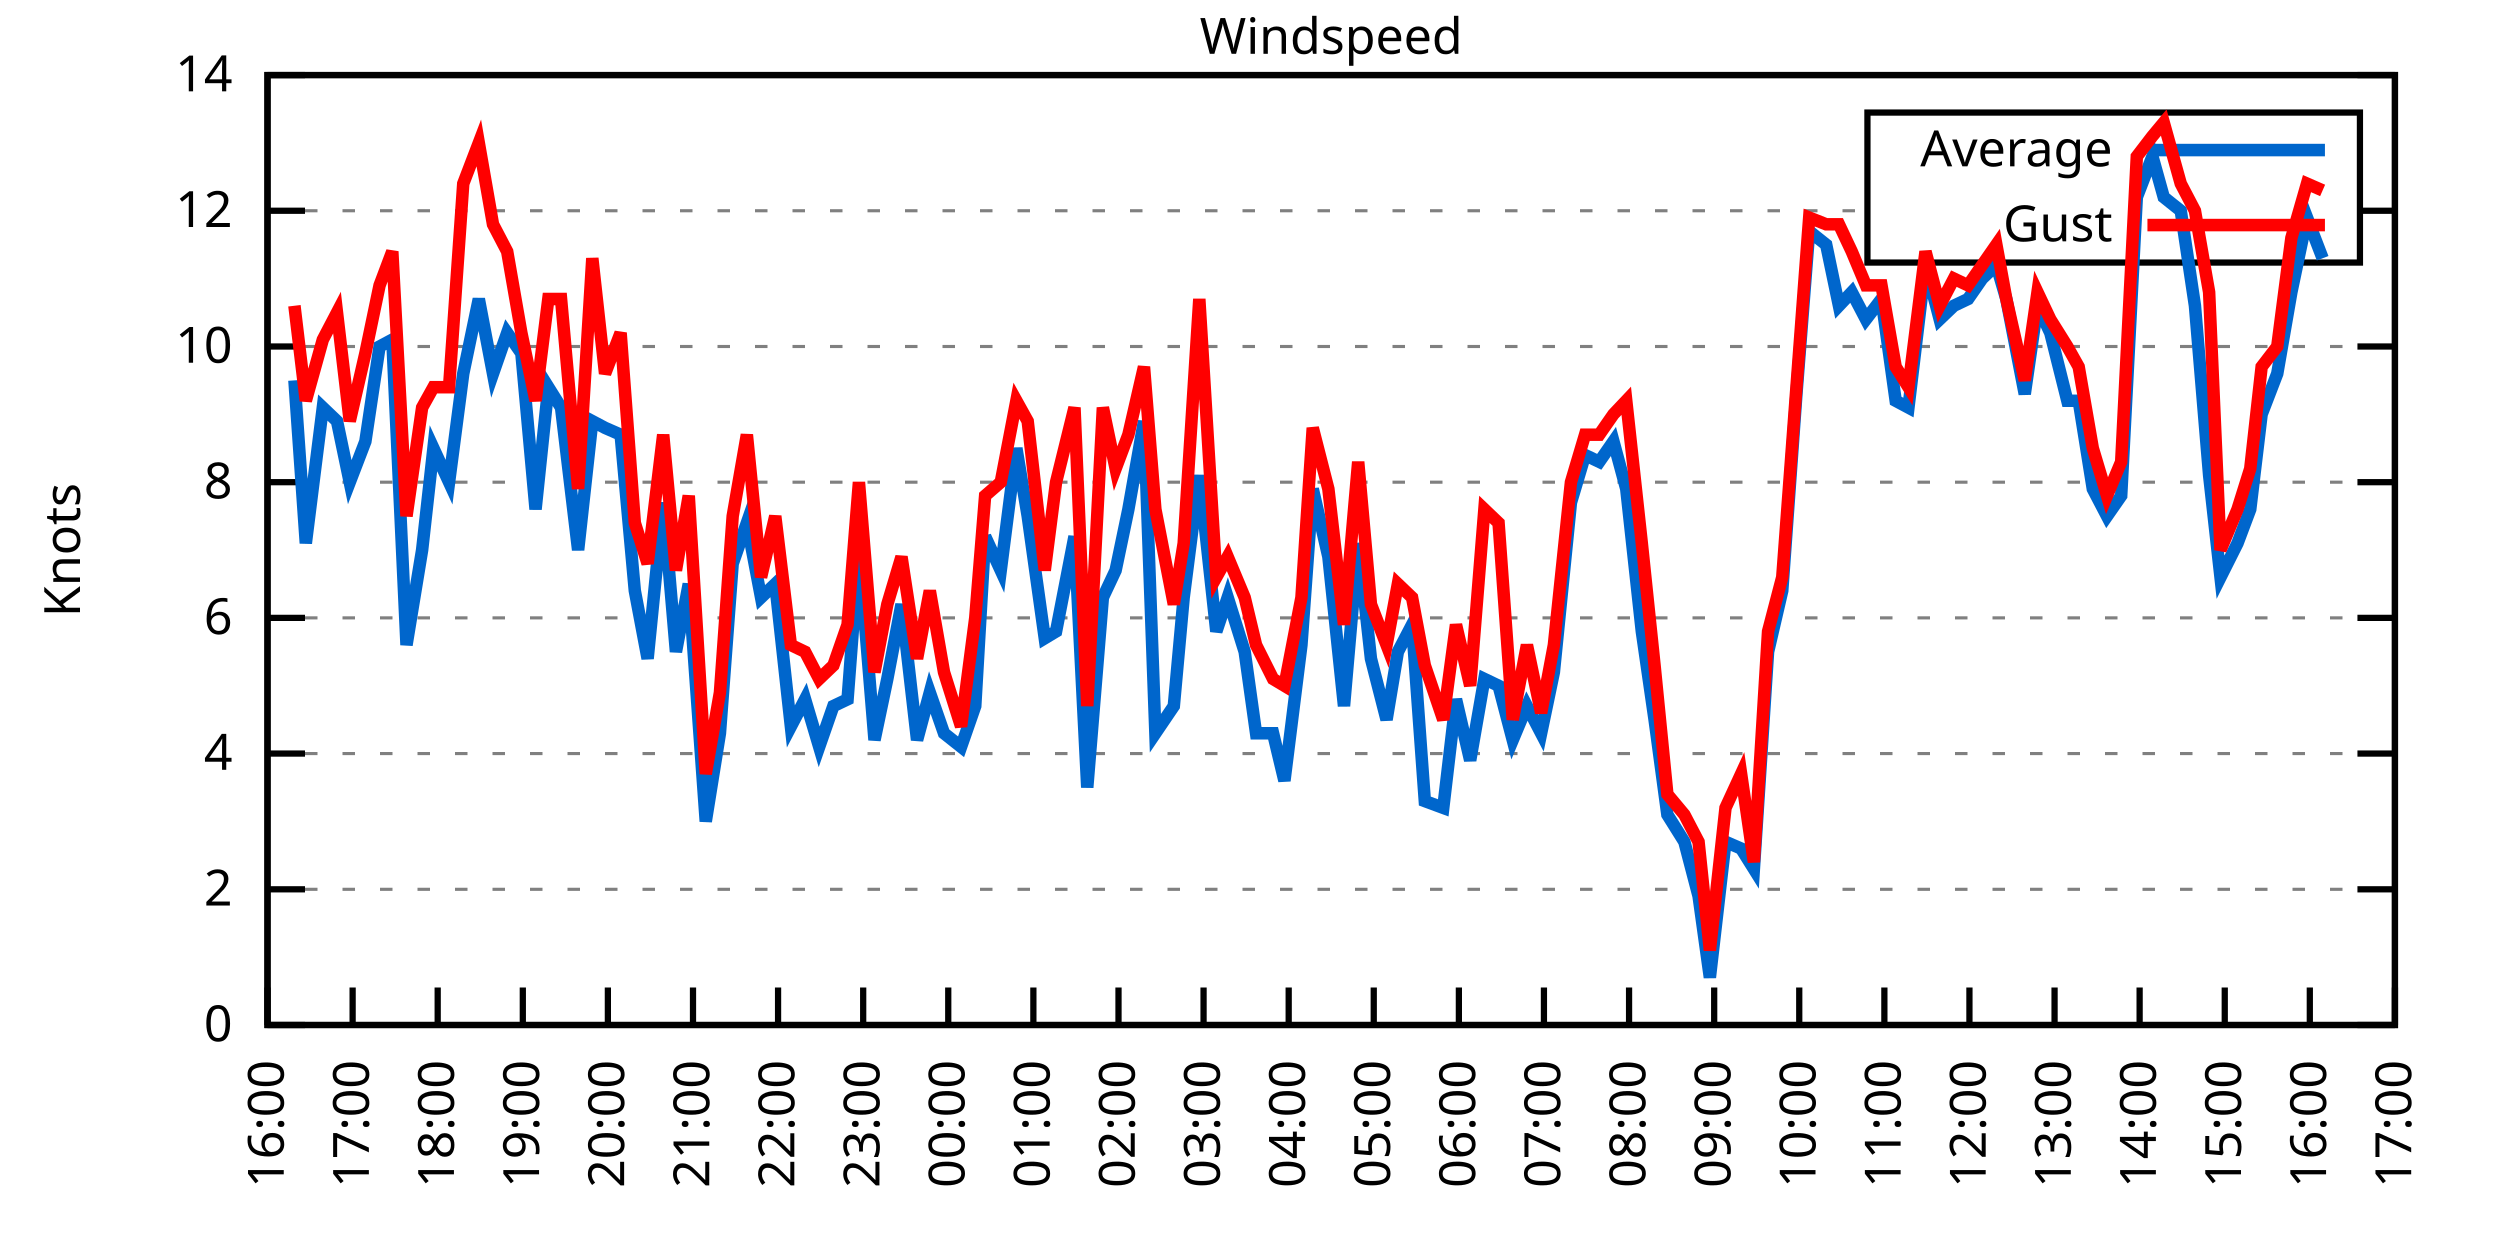
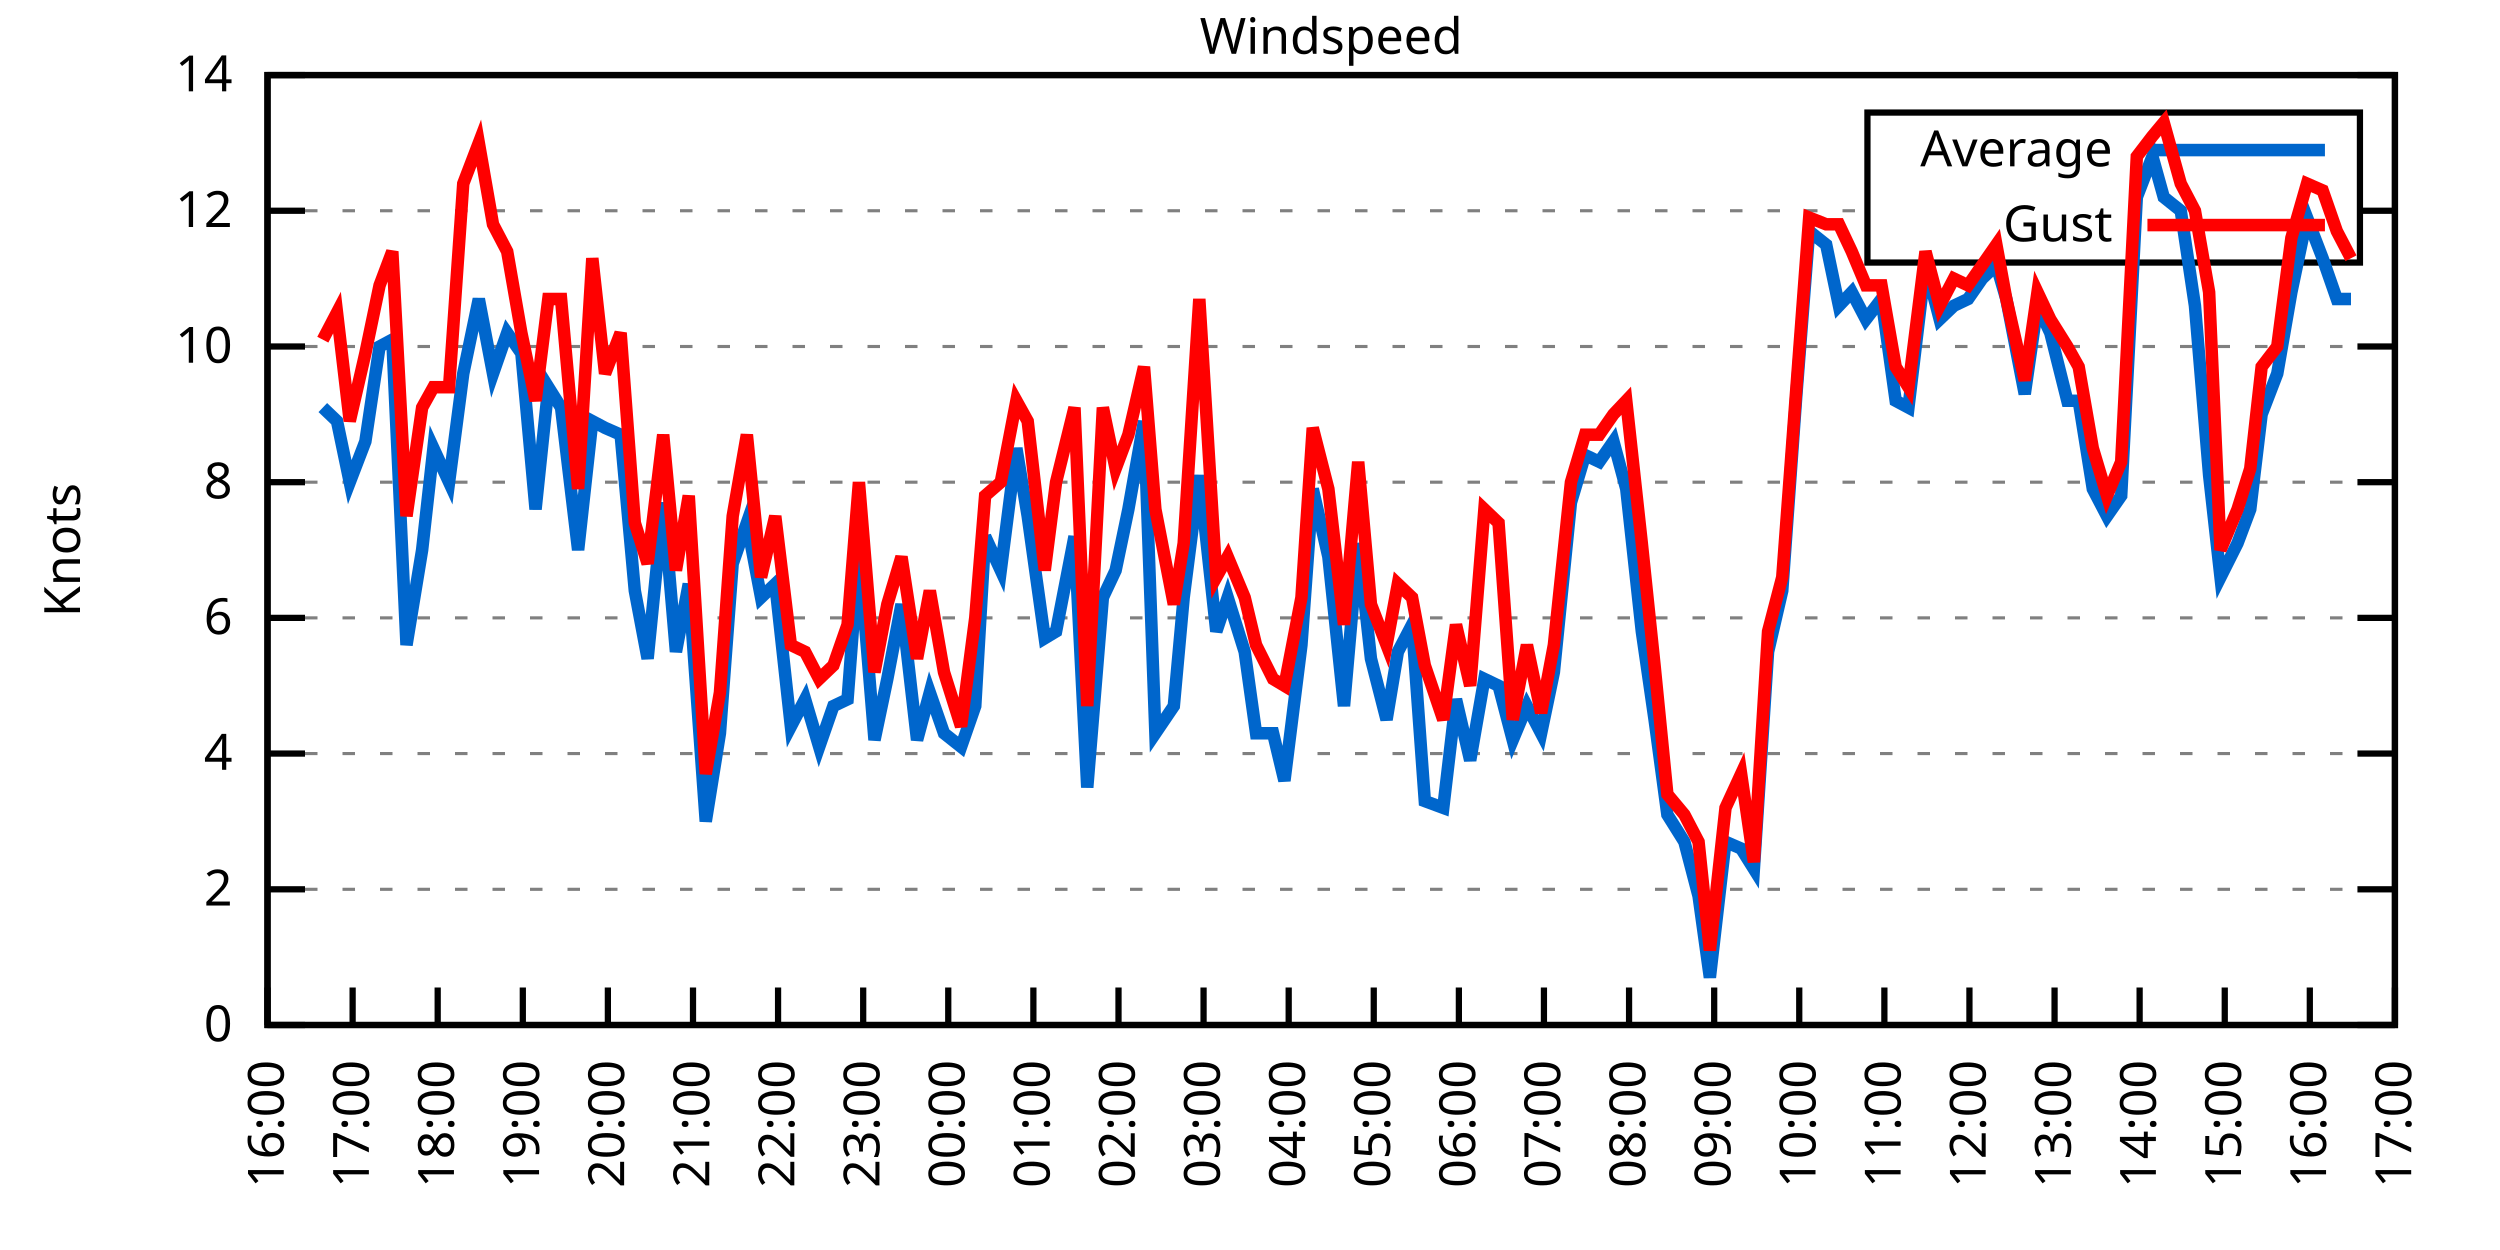
<svg xmlns="http://www.w3.org/2000/svg" xmlns:xlink="http://www.w3.org/1999/xlink" width="400" height="200" viewBox="0 0 400 200">
  <g id="gnuplot_canvas">
    <rect x="0" y="0" width="400" height="200" fill="none" />
    <defs>
      <circle id="gpDot" r="0.5" stroke-width="0.5" stroke="currentColor" />
      <path id="gpPt0" stroke-width="0.333" stroke="currentColor" d="M-1,0 h2 M0,-1 v2" />
      <path id="gpPt1" stroke-width="0.333" stroke="currentColor" d="M-1,-1 L1,1 M1,-1 L-1,1" />
      <path id="gpPt2" stroke-width="0.333" stroke="currentColor" d="M-1,0 L1,0 M0,-1 L0,1 M-1,-1 L1,1 M-1,1 L1,-1" />
      <rect id="gpPt3" stroke-width="0.333" stroke="currentColor" x="-1" y="-1" width="2" height="2" />
      <rect id="gpPt4" stroke-width="0.333" stroke="currentColor" fill="currentColor" x="-1" y="-1" width="2" height="2" />
      <circle id="gpPt5" stroke-width="0.333" stroke="currentColor" cx="0" cy="0" r="1" />
      <use xlink:href="#gpPt5" id="gpPt6" fill="currentColor" stroke="none" />
      <path id="gpPt7" stroke-width="0.333" stroke="currentColor" d="M0,-1.33 L-1.33,0.67 L1.33,0.67 z" />
      <use xlink:href="#gpPt7" id="gpPt8" fill="currentColor" stroke="none" />
      <use xlink:href="#gpPt7" id="gpPt9" stroke="currentColor" transform="rotate(180)" />
      <use xlink:href="#gpPt9" id="gpPt10" fill="currentColor" stroke="none" />
      <use xlink:href="#gpPt3" id="gpPt11" stroke="currentColor" transform="rotate(45)" />
      <use xlink:href="#gpPt11" id="gpPt12" fill="currentColor" stroke="none" />
      <path id="gpPt13" stroke-width="0.333" stroke="currentColor" d="M0,1.330 L1.265,0.411 L0.782,-1.067 L-0.782,-1.076 L-1.265,0.411 z" />
      <use xlink:href="#gpPt13" id="gpPt14" fill="currentColor" stroke="none" />
      <filter id="textbox" filterUnits="objectBoundingBox" x="0" y="0" height="1" width="1">
        <feFlood flood-color="white" flood-opacity="1" result="bgnd" />
        <feComposite in="SourceGraphic" in2="bgnd" operator="atop" />
      </filter>
      <filter id="greybox" filterUnits="objectBoundingBox" x="0" y="0" height="1" width="1">
        <feFlood flood-color="lightgrey" flood-opacity="1" result="grey" />
        <feComposite in="SourceGraphic" in2="grey" operator="atop" />
      </filter>
    </defs>
    <g fill="none" color="white" stroke="currentColor" stroke-width="1.00" stroke-linecap="butt" stroke-linejoin="miter">
</g>
    <g fill="none" color="black" stroke="currentColor" stroke-width="1.00" stroke-linecap="butt" stroke-linejoin="miter">
      <g stroke="none" shape-rendering="crispEdges">
        <polygon fill="rgb(255, 255, 255)" points="42.80,164.00 383.18,164.00 383.18,12.02 42.80,12.02 " />
      </g>
    </g>
    <g fill="none" color="black" stroke="currentColor" stroke-width="1.00" stroke-linecap="butt" stroke-linejoin="miter">
</g>
    <g fill="none" color="black" stroke="black" stroke-width="0.50" stroke-linecap="butt" stroke-linejoin="miter">
</g>
    <g fill="none" color="gray" stroke="currentColor" stroke-width="0.50" stroke-linecap="butt" stroke-linejoin="miter">
      <path stroke="gray" stroke-dasharray="2,4" class="gridline" d="M42.80,164.00 L383.19,164.00  " />
    </g>
    <g fill="none" color="gray" stroke="gray" stroke-width="1.00" stroke-linecap="butt" stroke-linejoin="miter">
</g>
    <g fill="none" color="black" stroke="currentColor" stroke-width="1.00" stroke-linecap="butt" stroke-linejoin="miter">
      <path stroke="black" d="M42.80,164.00 L48.80,164.00 M383.19,164.00 L377.19,164.00  " />
      <g transform="translate(37.20,166.60)" stroke="none" fill="black" font-family="Sans" font-size="8.00" text-anchor="end">
        <text>
          <tspan font-family="Sans"> 0</tspan>
        </text>
      </g>
    </g>
    <g fill="none" color="black" stroke="currentColor" stroke-width="1.00" stroke-linecap="butt" stroke-linejoin="miter">
</g>
    <g fill="none" color="black" stroke="black" stroke-width="0.50" stroke-linecap="butt" stroke-linejoin="miter">
</g>
    <g fill="none" color="gray" stroke="currentColor" stroke-width="0.50" stroke-linecap="butt" stroke-linejoin="miter">
      <path stroke="gray" stroke-dasharray="2,4" class="gridline" d="M42.80,142.29 L383.19,142.29  " />
    </g>
    <g fill="none" color="gray" stroke="gray" stroke-width="1.00" stroke-linecap="butt" stroke-linejoin="miter">
</g>
    <g fill="none" color="black" stroke="currentColor" stroke-width="1.00" stroke-linecap="butt" stroke-linejoin="miter">
      <path stroke="black" d="M42.80,142.29 L48.80,142.29 M383.19,142.29 L377.19,142.29  " />
      <g transform="translate(37.20,144.89)" stroke="none" fill="black" font-family="Sans" font-size="8.00" text-anchor="end">
        <text>
          <tspan font-family="Sans"> 2</tspan>
        </text>
      </g>
    </g>
    <g fill="none" color="black" stroke="currentColor" stroke-width="1.00" stroke-linecap="butt" stroke-linejoin="miter">
</g>
    <g fill="none" color="black" stroke="black" stroke-width="0.50" stroke-linecap="butt" stroke-linejoin="miter">
</g>
    <g fill="none" color="gray" stroke="currentColor" stroke-width="0.50" stroke-linecap="butt" stroke-linejoin="miter">
      <path stroke="gray" stroke-dasharray="2,4" class="gridline" d="M42.80,120.57 L383.19,120.57  " />
    </g>
    <g fill="none" color="gray" stroke="gray" stroke-width="1.00" stroke-linecap="butt" stroke-linejoin="miter">
</g>
    <g fill="none" color="black" stroke="currentColor" stroke-width="1.00" stroke-linecap="butt" stroke-linejoin="miter">
      <path stroke="black" d="M42.80,120.57 L48.80,120.57 M383.19,120.57 L377.19,120.57  " />
      <g transform="translate(37.20,123.17)" stroke="none" fill="black" font-family="Sans" font-size="8.00" text-anchor="end">
        <text>
          <tspan font-family="Sans"> 4</tspan>
        </text>
      </g>
    </g>
    <g fill="none" color="black" stroke="currentColor" stroke-width="1.00" stroke-linecap="butt" stroke-linejoin="miter">
</g>
    <g fill="none" color="black" stroke="black" stroke-width="0.50" stroke-linecap="butt" stroke-linejoin="miter">
</g>
    <g fill="none" color="gray" stroke="currentColor" stroke-width="0.50" stroke-linecap="butt" stroke-linejoin="miter">
      <path stroke="gray" stroke-dasharray="2,4" class="gridline" d="M42.80,98.86 L383.19,98.86  " />
    </g>
    <g fill="none" color="gray" stroke="gray" stroke-width="1.00" stroke-linecap="butt" stroke-linejoin="miter">
</g>
    <g fill="none" color="black" stroke="currentColor" stroke-width="1.00" stroke-linecap="butt" stroke-linejoin="miter">
      <path stroke="black" d="M42.80,98.86 L48.80,98.86 M383.19,98.86 L377.19,98.86  " />
      <g transform="translate(37.20,101.46)" stroke="none" fill="black" font-family="Sans" font-size="8.00" text-anchor="end">
        <text>
          <tspan font-family="Sans"> 6</tspan>
        </text>
      </g>
    </g>
    <g fill="none" color="black" stroke="currentColor" stroke-width="1.00" stroke-linecap="butt" stroke-linejoin="miter">
</g>
    <g fill="none" color="black" stroke="black" stroke-width="0.50" stroke-linecap="butt" stroke-linejoin="miter">
</g>
    <g fill="none" color="gray" stroke="currentColor" stroke-width="0.50" stroke-linecap="butt" stroke-linejoin="miter">
      <path stroke="gray" stroke-dasharray="2,4" class="gridline" d="M42.80,77.15 L383.19,77.15  " />
    </g>
    <g fill="none" color="gray" stroke="gray" stroke-width="1.00" stroke-linecap="butt" stroke-linejoin="miter">
</g>
    <g fill="none" color="black" stroke="currentColor" stroke-width="1.00" stroke-linecap="butt" stroke-linejoin="miter">
      <path stroke="black" d="M42.80,77.15 L48.80,77.15 M383.19,77.15 L377.19,77.15  " />
      <g transform="translate(37.20,79.75)" stroke="none" fill="black" font-family="Sans" font-size="8.00" text-anchor="end">
        <text>
          <tspan font-family="Sans"> 8</tspan>
        </text>
      </g>
    </g>
    <g fill="none" color="black" stroke="currentColor" stroke-width="1.00" stroke-linecap="butt" stroke-linejoin="miter">
</g>
    <g fill="none" color="black" stroke="black" stroke-width="0.50" stroke-linecap="butt" stroke-linejoin="miter">
</g>
    <g fill="none" color="gray" stroke="currentColor" stroke-width="0.50" stroke-linecap="butt" stroke-linejoin="miter">
      <path stroke="gray" stroke-dasharray="2,4" class="gridline" d="M42.80,55.44 L383.19,55.44  " />
    </g>
    <g fill="none" color="gray" stroke="gray" stroke-width="1.00" stroke-linecap="butt" stroke-linejoin="miter">
</g>
    <g fill="none" color="black" stroke="currentColor" stroke-width="1.00" stroke-linecap="butt" stroke-linejoin="miter">
      <path stroke="black" d="M42.80,55.44 L48.80,55.44 M383.19,55.44 L377.19,55.44  " />
      <g transform="translate(37.20,58.04)" stroke="none" fill="black" font-family="Sans" font-size="8.00" text-anchor="end">
        <text>
          <tspan font-family="Sans"> 10</tspan>
        </text>
      </g>
    </g>
    <g fill="none" color="black" stroke="currentColor" stroke-width="1.00" stroke-linecap="butt" stroke-linejoin="miter">
</g>
    <g fill="none" color="black" stroke="black" stroke-width="0.50" stroke-linecap="butt" stroke-linejoin="miter">
</g>
    <g fill="none" color="gray" stroke="currentColor" stroke-width="0.50" stroke-linecap="butt" stroke-linejoin="miter">
      <path stroke="gray" stroke-dasharray="2,4" class="gridline" d="M42.80,33.72 L298.79,33.72 M377.59,33.72 L383.19,33.72  " />
    </g>
    <g fill="none" color="gray" stroke="gray" stroke-width="1.00" stroke-linecap="butt" stroke-linejoin="miter">
</g>
    <g fill="none" color="black" stroke="currentColor" stroke-width="1.00" stroke-linecap="butt" stroke-linejoin="miter">
      <path stroke="black" d="M42.80,33.72 L48.80,33.72 M383.19,33.72 L377.19,33.72  " />
      <g transform="translate(37.20,36.32)" stroke="none" fill="black" font-family="Sans" font-size="8.00" text-anchor="end">
        <text>
          <tspan font-family="Sans"> 12</tspan>
        </text>
      </g>
    </g>
    <g fill="none" color="black" stroke="currentColor" stroke-width="1.00" stroke-linecap="butt" stroke-linejoin="miter">
</g>
    <g fill="none" color="black" stroke="black" stroke-width="0.50" stroke-linecap="butt" stroke-linejoin="miter">
</g>
    <g fill="none" color="gray" stroke="currentColor" stroke-width="0.50" stroke-linecap="butt" stroke-linejoin="miter">
      <path stroke="gray" stroke-dasharray="2,4" class="gridline" d="M42.80,12.01 L383.19,12.01  " />
    </g>
    <g fill="none" color="gray" stroke="gray" stroke-width="1.00" stroke-linecap="butt" stroke-linejoin="miter">
</g>
    <g fill="none" color="black" stroke="currentColor" stroke-width="1.00" stroke-linecap="butt" stroke-linejoin="miter">
      <path stroke="black" d="M42.80,12.01 L48.80,12.01 M383.19,12.01 L377.19,12.01  " />
      <g transform="translate(37.20,14.61)" stroke="none" fill="black" font-family="Sans" font-size="8.00" text-anchor="end">
        <text>
          <tspan font-family="Sans"> 14</tspan>
        </text>
      </g>
    </g>
    <g fill="none" color="black" stroke="currentColor" stroke-width="1.00" stroke-linecap="butt" stroke-linejoin="miter">
      <path stroke="black" d="M42.80,164.00 L42.80,158.00  " />
      <g transform="translate(45.40,169.60) rotate(270.00)" stroke="none" fill="black" font-family="Sans" font-size="8.00" text-anchor="end">
        <text>
          <tspan font-family="Sans">16:00</tspan>
        </text>
      </g>
    </g>
    <g fill="none" color="black" stroke="currentColor" stroke-width="1.00" stroke-linecap="butt" stroke-linejoin="miter">
      <path stroke="black" d="M56.42,164.00 L56.42,158.00  " />
      <g transform="translate(59.02,169.60) rotate(270.00)" stroke="none" fill="black" font-family="Sans" font-size="8.00" text-anchor="end">
        <text>
          <tspan font-family="Sans">17:00</tspan>
        </text>
      </g>
    </g>
    <g fill="none" color="black" stroke="currentColor" stroke-width="1.00" stroke-linecap="butt" stroke-linejoin="miter">
      <path stroke="black" d="M70.03,164.00 L70.03,158.00  " />
      <g transform="translate(72.63,169.60) rotate(270.00)" stroke="none" fill="black" font-family="Sans" font-size="8.00" text-anchor="end">
        <text>
          <tspan font-family="Sans">18:00</tspan>
        </text>
      </g>
    </g>
    <g fill="none" color="black" stroke="currentColor" stroke-width="1.00" stroke-linecap="butt" stroke-linejoin="miter">
      <path stroke="black" d="M83.65,164.00 L83.65,158.00  " />
      <g transform="translate(86.25,169.60) rotate(270.00)" stroke="none" fill="black" font-family="Sans" font-size="8.00" text-anchor="end">
        <text>
          <tspan font-family="Sans">19:00</tspan>
        </text>
      </g>
    </g>
    <g fill="none" color="black" stroke="currentColor" stroke-width="1.00" stroke-linecap="butt" stroke-linejoin="miter">
      <path stroke="black" d="M97.26,164.00 L97.26,158.00  " />
      <g transform="translate(99.86,169.60) rotate(270.00)" stroke="none" fill="black" font-family="Sans" font-size="8.00" text-anchor="end">
        <text>
          <tspan font-family="Sans">20:00</tspan>
        </text>
      </g>
    </g>
    <g fill="none" color="black" stroke="currentColor" stroke-width="1.00" stroke-linecap="butt" stroke-linejoin="miter">
      <path stroke="black" d="M110.88,164.00 L110.88,158.00  " />
      <g transform="translate(113.48,169.60) rotate(270.00)" stroke="none" fill="black" font-family="Sans" font-size="8.00" text-anchor="end">
        <text>
          <tspan font-family="Sans">21:00</tspan>
        </text>
      </g>
    </g>
    <g fill="none" color="black" stroke="currentColor" stroke-width="1.00" stroke-linecap="butt" stroke-linejoin="miter">
      <path stroke="black" d="M124.49,164.00 L124.49,158.00  " />
      <g transform="translate(127.09,169.60) rotate(270.00)" stroke="none" fill="black" font-family="Sans" font-size="8.00" text-anchor="end">
        <text>
          <tspan font-family="Sans">22:00</tspan>
        </text>
      </g>
    </g>
    <g fill="none" color="black" stroke="currentColor" stroke-width="1.00" stroke-linecap="butt" stroke-linejoin="miter">
      <path stroke="black" d="M138.11,164.00 L138.11,158.00  " />
      <g transform="translate(140.71,169.60) rotate(270.00)" stroke="none" fill="black" font-family="Sans" font-size="8.00" text-anchor="end">
        <text>
          <tspan font-family="Sans">23:00</tspan>
        </text>
      </g>
    </g>
    <g fill="none" color="black" stroke="currentColor" stroke-width="1.00" stroke-linecap="butt" stroke-linejoin="miter">
      <path stroke="black" d="M151.72,164.00 L151.72,158.00  " />
      <g transform="translate(154.32,169.60) rotate(270.00)" stroke="none" fill="black" font-family="Sans" font-size="8.00" text-anchor="end">
        <text>
          <tspan font-family="Sans">00:00</tspan>
        </text>
      </g>
    </g>
    <g fill="none" color="black" stroke="currentColor" stroke-width="1.00" stroke-linecap="butt" stroke-linejoin="miter">
      <path stroke="black" d="M165.34,164.00 L165.34,158.00  " />
      <g transform="translate(167.94,169.60) rotate(270.00)" stroke="none" fill="black" font-family="Sans" font-size="8.00" text-anchor="end">
        <text>
          <tspan font-family="Sans">01:00</tspan>
        </text>
      </g>
    </g>
    <g fill="none" color="black" stroke="currentColor" stroke-width="1.00" stroke-linecap="butt" stroke-linejoin="miter">
      <path stroke="black" d="M178.96,164.00 L178.96,158.00  " />
      <g transform="translate(181.56,169.60) rotate(270.00)" stroke="none" fill="black" font-family="Sans" font-size="8.00" text-anchor="end">
        <text>
          <tspan font-family="Sans">02:00</tspan>
        </text>
      </g>
    </g>
    <g fill="none" color="black" stroke="currentColor" stroke-width="1.00" stroke-linecap="butt" stroke-linejoin="miter">
      <path stroke="black" d="M192.57,164.00 L192.57,158.00  " />
      <g transform="translate(195.17,169.60) rotate(270.00)" stroke="none" fill="black" font-family="Sans" font-size="8.00" text-anchor="end">
        <text>
          <tspan font-family="Sans">03:00</tspan>
        </text>
      </g>
    </g>
    <g fill="none" color="black" stroke="currentColor" stroke-width="1.00" stroke-linecap="butt" stroke-linejoin="miter">
      <path stroke="black" d="M206.19,164.00 L206.19,158.00  " />
      <g transform="translate(208.79,169.60) rotate(270.00)" stroke="none" fill="black" font-family="Sans" font-size="8.00" text-anchor="end">
        <text>
          <tspan font-family="Sans">04:00</tspan>
        </text>
      </g>
    </g>
    <g fill="none" color="black" stroke="currentColor" stroke-width="1.00" stroke-linecap="butt" stroke-linejoin="miter">
      <path stroke="black" d="M219.80,164.00 L219.80,158.00  " />
      <g transform="translate(222.40,169.60) rotate(270.00)" stroke="none" fill="black" font-family="Sans" font-size="8.00" text-anchor="end">
        <text>
          <tspan font-family="Sans">05:00</tspan>
        </text>
      </g>
    </g>
    <g fill="none" color="black" stroke="currentColor" stroke-width="1.00" stroke-linecap="butt" stroke-linejoin="miter">
      <path stroke="black" d="M233.42,164.00 L233.42,158.00  " />
      <g transform="translate(236.02,169.60) rotate(270.00)" stroke="none" fill="black" font-family="Sans" font-size="8.00" text-anchor="end">
        <text>
          <tspan font-family="Sans">06:00</tspan>
        </text>
      </g>
    </g>
    <g fill="none" color="black" stroke="currentColor" stroke-width="1.00" stroke-linecap="butt" stroke-linejoin="miter">
      <path stroke="black" d="M247.03,164.00 L247.03,158.00  " />
      <g transform="translate(249.63,169.60) rotate(270.00)" stroke="none" fill="black" font-family="Sans" font-size="8.00" text-anchor="end">
        <text>
          <tspan font-family="Sans">07:00</tspan>
        </text>
      </g>
    </g>
    <g fill="none" color="black" stroke="currentColor" stroke-width="1.00" stroke-linecap="butt" stroke-linejoin="miter">
      <path stroke="black" d="M260.65,164.00 L260.65,158.00  " />
      <g transform="translate(263.25,169.60) rotate(270.00)" stroke="none" fill="black" font-family="Sans" font-size="8.00" text-anchor="end">
        <text>
          <tspan font-family="Sans">08:00</tspan>
        </text>
      </g>
    </g>
    <g fill="none" color="black" stroke="currentColor" stroke-width="1.00" stroke-linecap="butt" stroke-linejoin="miter">
      <path stroke="black" d="M274.27,164.00 L274.27,158.00  " />
      <g transform="translate(276.87,169.60) rotate(270.00)" stroke="none" fill="black" font-family="Sans" font-size="8.00" text-anchor="end">
        <text>
          <tspan font-family="Sans">09:00</tspan>
        </text>
      </g>
    </g>
    <g fill="none" color="black" stroke="currentColor" stroke-width="1.00" stroke-linecap="butt" stroke-linejoin="miter">
      <path stroke="black" d="M287.88,164.00 L287.88,158.00  " />
      <g transform="translate(290.48,169.60) rotate(270.00)" stroke="none" fill="black" font-family="Sans" font-size="8.00" text-anchor="end">
        <text>
          <tspan font-family="Sans">10:00</tspan>
        </text>
      </g>
    </g>
    <g fill="none" color="black" stroke="currentColor" stroke-width="1.00" stroke-linecap="butt" stroke-linejoin="miter">
      <path stroke="black" d="M301.50,164.00 L301.50,158.00  " />
      <g transform="translate(304.10,169.60) rotate(270.00)" stroke="none" fill="black" font-family="Sans" font-size="8.00" text-anchor="end">
        <text>
          <tspan font-family="Sans">11:00</tspan>
        </text>
      </g>
    </g>
    <g fill="none" color="black" stroke="currentColor" stroke-width="1.00" stroke-linecap="butt" stroke-linejoin="miter">
      <path stroke="black" d="M315.11,164.00 L315.11,158.00  " />
      <g transform="translate(317.71,169.60) rotate(270.00)" stroke="none" fill="black" font-family="Sans" font-size="8.00" text-anchor="end">
        <text>
          <tspan font-family="Sans">12:00</tspan>
        </text>
      </g>
    </g>
    <g fill="none" color="black" stroke="currentColor" stroke-width="1.00" stroke-linecap="butt" stroke-linejoin="miter">
      <path stroke="black" d="M328.73,164.00 L328.73,158.00  " />
      <g transform="translate(331.33,169.60) rotate(270.00)" stroke="none" fill="black" font-family="Sans" font-size="8.00" text-anchor="end">
        <text>
          <tspan font-family="Sans">13:00</tspan>
        </text>
      </g>
    </g>
    <g fill="none" color="black" stroke="currentColor" stroke-width="1.00" stroke-linecap="butt" stroke-linejoin="miter">
      <path stroke="black" d="M342.34,164.00 L342.34,158.00  " />
      <g transform="translate(344.94,169.60) rotate(270.00)" stroke="none" fill="black" font-family="Sans" font-size="8.00" text-anchor="end">
        <text>
          <tspan font-family="Sans">14:00</tspan>
        </text>
      </g>
    </g>
    <g fill="none" color="black" stroke="currentColor" stroke-width="1.00" stroke-linecap="butt" stroke-linejoin="miter">
      <path stroke="black" d="M355.96,164.00 L355.96,158.00  " />
      <g transform="translate(358.56,169.60) rotate(270.00)" stroke="none" fill="black" font-family="Sans" font-size="8.00" text-anchor="end">
        <text>
          <tspan font-family="Sans">15:00</tspan>
        </text>
      </g>
    </g>
    <g fill="none" color="black" stroke="currentColor" stroke-width="1.00" stroke-linecap="butt" stroke-linejoin="miter">
      <path stroke="black" d="M369.57,164.00 L369.57,158.00  " />
      <g transform="translate(372.17,169.60) rotate(270.00)" stroke="none" fill="black" font-family="Sans" font-size="8.00" text-anchor="end">
        <text>
          <tspan font-family="Sans">16:00</tspan>
        </text>
      </g>
    </g>
    <g fill="none" color="black" stroke="currentColor" stroke-width="1.00" stroke-linecap="butt" stroke-linejoin="miter">
      <path stroke="black" d="M383.19,164.00 L383.19,158.00  " />
      <g transform="translate(385.79,169.60) rotate(270.00)" stroke="none" fill="black" font-family="Sans" font-size="8.00" text-anchor="end">
        <text>
          <tspan font-family="Sans">17:00</tspan>
        </text>
      </g>
    </g>
    <g fill="none" color="black" stroke="currentColor" stroke-width="1.00" stroke-linecap="butt" stroke-linejoin="miter">
</g>
    <g fill="none" color="black" stroke="currentColor" stroke-width="1.00" stroke-linecap="butt" stroke-linejoin="miter">
      <path stroke="black" d="M42.80,12.01 L42.80,164.00 L383.19,164.00 L383.19,12.01 L42.80,12.01 Z  " />
    </g>
    <g fill="none" color="black" stroke="currentColor" stroke-width="1.00" stroke-linecap="butt" stroke-linejoin="miter">
</g>
    <g fill="none" color="black" stroke="currentColor" stroke-width="1.00" stroke-linecap="butt" stroke-linejoin="miter">
      <path stroke="black" d="M298.79,42.01 L298.79,18.01 L377.59,18.01 L377.59,42.01 L298.79,42.01 Z  " />
    </g>
    <g id="Windspeed_plot_1">
      <g fill="none" color="white" stroke="black" stroke-width="2.00" stroke-linecap="butt" stroke-linejoin="miter">
</g>
      <g fill="none" color="black" stroke="currentColor" stroke-width="2.00" stroke-linecap="butt" stroke-linejoin="miter">
        <g transform="translate(337.99,26.61)" stroke="none" fill="black" font-family="Sans" font-size="8.00" text-anchor="end">
          <text>
            <tspan font-family="Sans">Average</tspan>
          </text>
        </g>
      </g>
      <g fill="none" color="black" stroke="currentColor" stroke-width="2.00" stroke-linecap="butt" stroke-linejoin="miter">
-         <path stroke="rgb(  0, 102, 204)" d="M343.59,24.01 L371.99,24.01 M47.11,60.86 L48.93,86.92 L51.65,65.21 L53.92,67.38 L55.96,77.15 L58.46,70.63   L60.73,55.44 L62.77,54.35 L65.04,103.20 L67.54,88.00 L69.35,71.72 L71.85,77.15 L74.12,59.78 L76.61,47.84   L78.88,59.78 L81.15,53.26 L83.42,56.52 L85.69,81.49 L87.73,61.95 L89.77,65.21 L92.50,88.00 L94.77,67.38   L96.81,68.46 L99.30,69.55 L101.57,94.52 L103.62,105.38 L106.11,80.41 L108.15,104.29 L110.20,93.43 L112.92,131.43   L115.19,117.32 L117.23,90.18 L119.50,83.66 L121.77,95.60 L124.04,93.43 L126.54,116.23 L128.81,111.89 L131.07,119.49   L133.34,112.97 L135.61,111.89 L137.43,88.00 L139.92,118.40 L141.97,108.63 L144.24,96.69 L146.73,118.40 L148.77,110.80   L151.04,117.32 L153.77,119.49 L156.04,112.97 L157.62,85.83 L160.12,91.26 L162.62,71.72 L164.43,82.58 L167.16,102.12   L168.97,101.03 L171.92,85.83 L173.96,126.00 L176.46,95.60 L178.50,91.26 L180.54,81.49 L183.04,67.38 L184.86,117.32   L187.81,112.97 L189.39,95.60 L191.89,76.06 L194.61,101.03 L196.43,95.60 L199.15,104.29 L200.97,117.32 L203.69,117.32   L205.51,124.92 L208.23,103.20 L210.04,78.23 L212.54,89.09 L215.04,112.97 L217.31,86.92 L219.35,105.38 L221.85,115.15   L223.66,104.29 L225.93,99.95 L227.97,128.17 L230.92,129.26 L232.96,111.89 L235.23,121.66 L237.50,108.63 L239.77,109.72   L242.04,118.40 L244.31,112.97 L246.58,117.32 L248.62,107.55 L251.35,80.41 L253.61,72.81 L255.88,73.89 L258.15,70.63   L260.20,78.23 L262.69,101.03 L264.73,115.15 L266.78,130.35 L269.50,134.69 L271.77,143.37 L273.58,156.40 L276.08,134.69   L278.58,135.77 L280.62,139.03 L282.89,104.29 L285.16,94.52 L287.43,63.04 L289.47,36.98 L292.19,39.15 L294.23,48.92   L296.28,46.75 L298.55,51.09 L301.04,47.84 L303.31,64.12 L305.35,65.21 L308.08,42.41 L310.35,51.09 L312.62,48.92   L314.89,47.84 L317.15,44.58 L319.42,42.41 L321.01,47.84 L323.96,63.04 L326.00,48.92 L328.05,53.26 L330.77,64.12   L332.59,64.12 L334.85,78.23 L337.12,82.58 L339.39,79.32 L341.89,31.55 L344.39,25.04 L346.20,31.55 L348.92,33.72   L351.19,48.92 L353.46,76.06 L355.28,92.35 L358.00,86.92 L360.04,81.49 L361.86,66.29 L364.36,59.78 L366.62,46.75   L369.12,34.81 L371.62,41.32  " />
+         <path stroke="rgb(  0, 102, 204)" d="M343.59,24.01 L371.99,24.01 M51.65,65.21 L53.92,67.38 L55.96,77.15 L58.46,70.63 L60.73,55.44 L62.77,54.35   L65.04,103.20 L67.54,88.00 L69.35,71.72 L71.85,77.15 L74.12,59.78 L76.61,47.84 L78.88,59.78 L81.15,53.26   L83.42,56.52 L85.69,81.49 L87.73,61.95 L89.77,65.21 L92.50,88.00 L94.77,67.38 L96.81,68.46 L99.30,69.55   L101.57,94.52 L103.62,105.38 L106.11,80.41 L108.15,104.29 L110.20,93.43 L112.92,131.43 L115.19,117.32 L117.23,90.18   L119.50,83.66 L121.77,95.60 L124.04,93.43 L126.54,116.23 L128.81,111.89 L131.07,119.49 L133.34,112.97 L135.61,111.89   L137.43,88.00 L139.92,118.40 L141.97,108.63 L144.24,96.69 L146.73,118.40 L148.77,110.80 L151.04,117.32 L153.77,119.49   L156.04,112.97 L157.62,85.83 L160.12,91.26 L162.62,71.72 L164.43,82.58 L167.16,102.12 L168.97,101.03 L171.92,85.83   L173.96,126.00 L176.46,95.60 L178.50,91.26 L180.54,81.49 L183.04,67.38 L184.86,117.32 L187.81,112.97 L189.39,95.60   L191.89,76.06 L194.61,101.03 L196.43,95.60 L199.15,104.29 L200.97,117.32 L203.69,117.32 L205.51,124.92 L208.23,103.20   L210.04,78.23 L212.54,89.09 L215.04,112.97 L217.31,86.92 L219.35,105.38 L221.85,115.15 L223.66,104.29 L225.93,99.95   L227.97,128.17 L230.92,129.26 L232.96,111.89 L235.23,121.66 L237.50,108.63 L239.77,109.72 L242.04,118.40 L244.31,112.97   L246.58,117.32 L248.62,107.55 L251.35,80.41 L253.61,72.81 L255.88,73.89 L258.15,70.63 L260.20,78.23 L262.69,101.03   L264.73,115.15 L266.78,130.35 L269.50,134.69 L271.77,143.37 L273.58,156.40 L276.08,134.69 L278.58,135.77 L280.62,139.03   L282.89,104.29 L285.16,94.52 L287.43,63.04 L289.47,36.98 L292.19,39.15 L294.23,48.92 L296.28,46.75 L298.55,51.09   L301.04,47.84 L303.31,64.12 L305.35,65.21 L308.08,42.41 L310.35,51.09 L312.62,48.92 L314.89,47.84 L317.15,44.58   L319.42,42.41 L321.01,47.84 L323.96,63.04 L326.00,48.92 L328.05,53.26 L330.77,64.12 L332.59,64.12 L334.85,78.23   L337.12,82.58 L339.39,79.32 L341.89,31.55 L344.39,25.04 L346.20,31.55 L348.92,33.72 L351.19,48.92 L353.46,76.06   L355.28,92.35 L358.00,86.92 L360.04,81.49 L361.86,66.29 L364.36,59.78 L366.62,46.75 L369.12,34.81 L371.62,41.32   L373.89,47.84 L376.16,47.84  " />
      </g>
    </g>
    <g id="Windspeed_plot_2">
      <g fill="none" color="black" stroke="currentColor" stroke-width="2.00" stroke-linecap="butt" stroke-linejoin="miter">
        <g transform="translate(337.99,38.61)" stroke="none" fill="black" font-family="Sans" font-size="8.00" text-anchor="end">
          <text>
            <tspan font-family="Sans">Gust</tspan>
          </text>
        </g>
      </g>
      <g fill="none" color="black" stroke="currentColor" stroke-width="2.00" stroke-linecap="butt" stroke-linejoin="miter">
-         <path stroke="rgb(255,   0,   0)" d="M343.59,36.01 L371.99,36.01 M47.11,48.92 L48.93,64.12 L51.65,54.35 L53.92,50.01 L55.96,67.38 L58.46,56.52   L60.73,45.66 L62.77,40.24 L65.04,82.58 L67.54,65.21 L69.35,61.95 L71.85,61.95 L74.12,29.38 L76.61,22.87   L78.88,35.89 L81.15,40.24 L83.42,53.26 L85.69,64.12 L87.73,47.84 L89.77,47.84 L92.50,78.23 L94.77,41.32   L96.81,59.78 L99.30,53.26 L101.57,83.66 L103.62,90.18 L106.11,69.55 L108.15,91.26 L110.20,79.32 L112.92,123.83   L115.19,110.80 L117.23,82.58 L119.50,69.55 L121.77,92.35 L124.04,82.58 L126.54,103.20 L128.81,104.29 L131.07,108.63   L133.34,106.46 L135.61,99.95 L137.43,77.15 L139.92,107.55 L141.97,96.69 L144.24,89.09 L146.73,105.38 L148.77,94.52   L151.04,107.55 L153.77,116.23 L156.04,98.86 L157.62,79.32 L160.12,77.15 L162.62,64.12 L164.43,67.38 L167.16,91.26   L168.97,77.15 L171.92,65.21 L173.96,112.97 L176.46,65.21 L178.50,74.98 L180.54,69.55 L183.04,58.69 L184.86,81.49   L187.81,96.69 L189.39,86.92 L191.89,47.84 L194.61,92.35 L196.43,89.09 L199.15,95.60 L200.97,103.20 L203.69,108.63   L205.51,109.72 L208.23,95.60 L210.04,68.46 L212.54,78.23 L215.04,99.95 L217.31,73.89 L219.35,96.69 L221.85,103.20   L223.66,93.43 L225.93,95.60 L227.97,106.46 L230.92,115.15 L232.96,99.95 L235.23,109.72 L237.50,81.49 L239.77,83.66   L242.04,115.15 L244.31,103.20 L246.58,114.06 L248.62,103.20 L251.35,77.15 L253.61,69.55 L255.88,69.55 L258.15,66.29   L260.20,64.12 L262.69,86.92 L264.73,106.46 L266.78,127.09 L269.50,130.35 L271.77,134.69 L273.58,152.06 L276.08,129.26   L278.58,123.83 L280.62,137.94 L282.89,101.03 L285.16,92.35 L287.43,61.95 L289.47,34.81 L292.19,35.89 L294.23,35.89   L296.28,40.24 L298.55,45.66 L301.04,45.66 L303.31,58.69 L305.35,61.95 L308.08,40.24 L310.35,48.92 L312.62,44.58   L314.89,45.66 L317.15,42.41 L319.42,39.15 L321.01,47.84 L323.96,60.86 L326.00,46.75 L328.05,51.09 L330.77,55.44   L332.59,58.69 L334.85,71.72 L337.12,79.32 L339.39,73.89 L341.89,25.04 L344.39,21.78 L346.20,19.61 L348.92,29.38   L351.19,33.72 L353.46,46.75 L355.28,88.00 L358.00,81.49 L360.04,74.98 L361.86,58.69 L364.36,55.44 L366.62,38.07   L369.12,29.38 L371.62,30.47  " />
+         <path stroke="rgb(255,   0,   0)" d="M343.59,36.01 L371.99,36.01 M51.65,54.35 L53.92,50.01 L55.96,67.38 L58.46,56.52 L60.73,45.66 L62.77,40.24   L65.04,82.58 L67.54,65.21 L69.35,61.95 L71.85,61.95 L74.12,29.38 L76.61,22.87 L78.88,35.89 L81.15,40.24   L83.42,53.26 L85.69,64.12 L87.73,47.84 L89.77,47.84 L92.50,78.23 L94.77,41.32 L96.81,59.78 L99.30,53.26   L101.57,83.66 L103.62,90.18 L106.11,69.55 L108.15,91.26 L110.20,79.32 L112.92,123.83 L115.19,110.80 L117.23,82.58   L119.50,69.55 L121.77,92.35 L124.04,82.58 L126.54,103.20 L128.81,104.29 L131.07,108.63 L133.34,106.46 L135.61,99.95   L137.43,77.15 L139.92,107.55 L141.97,96.69 L144.24,89.09 L146.73,105.38 L148.77,94.52 L151.04,107.55 L153.77,116.23   L156.04,98.86 L157.62,79.32 L160.12,77.15 L162.62,64.12 L164.43,67.38 L167.16,91.26 L168.97,77.15 L171.92,65.21   L173.96,112.97 L176.46,65.21 L178.50,74.98 L180.54,69.55 L183.04,58.69 L184.86,81.49 L187.81,96.69 L189.39,86.92   L191.89,47.84 L194.61,92.35 L196.43,89.09 L199.15,95.60 L200.97,103.20 L203.69,108.63 L205.51,109.72 L208.23,95.60   L210.04,68.46 L212.54,78.23 L215.04,99.95 L217.31,73.89 L219.35,96.69 L221.85,103.20 L223.66,93.43 L225.93,95.60   L227.97,106.46 L230.92,115.15 L232.96,99.95 L235.23,109.72 L237.50,81.49 L239.77,83.66 L242.04,115.15 L244.31,103.20   L246.58,114.06 L248.62,103.20 L251.35,77.15 L253.61,69.55 L255.88,69.55 L258.15,66.29 L260.20,64.12 L262.69,86.92   L264.73,106.46 L266.78,127.09 L269.50,130.35 L271.77,134.69 L273.58,152.06 L276.08,129.26 L278.58,123.83 L280.62,137.94   L282.89,101.03 L285.16,92.35 L287.43,61.95 L289.47,34.81 L292.19,35.89 L294.23,35.89 L296.28,40.24 L298.55,45.66   L301.04,45.66 L303.31,58.69 L305.35,61.95 L308.08,40.24 L310.35,48.92 L312.62,44.58 L314.89,45.66 L317.15,42.41   L319.42,39.15 L321.01,47.84 L323.96,60.86 L326.00,46.75 L328.05,51.09 L330.77,55.44 L332.59,58.69 L334.85,71.72   L337.12,79.32 L339.39,73.89 L341.89,25.04 L344.39,21.78 L346.20,19.61 L348.92,29.38 L351.19,33.72 L353.46,46.75   L355.28,88.00 L358.00,81.49 L360.04,74.98 L361.86,58.69 L364.36,55.44 L366.62,38.07 L369.12,29.38 L371.62,30.47   L373.89,36.98 L376.16,41.32  " />
      </g>
    </g>
    <g fill="none" color="black" stroke="currentColor" stroke-width="2.00" stroke-linecap="butt" stroke-linejoin="miter">
</g>
    <g fill="none" color="black" stroke="black" stroke-width="1.00" stroke-linecap="butt" stroke-linejoin="miter">
</g>
    <g fill="none" color="black" stroke="currentColor" stroke-width="1.00" stroke-linecap="butt" stroke-linejoin="miter">
      <path stroke="black" d="M42.80,12.01 L42.80,164.00 L383.19,164.00 L383.19,12.01 L42.80,12.01 Z  " />
      <g transform="translate(12.80,88.01) rotate(270.00)" stroke="none" fill="black" font-family="Sans" font-size="8.00" text-anchor="middle">
        <text>
          <tspan font-family="Sans">Knots</tspan>
        </text>
      </g>
    </g>
    <g fill="none" color="black" stroke="currentColor" stroke-width="1.00" stroke-linecap="butt" stroke-linejoin="miter">
</g>
    <g fill="none" color="black" stroke="currentColor" stroke-width="1.00" stroke-linecap="butt" stroke-linejoin="miter">
      <g transform="translate(212.99,8.61)" stroke="none" fill="black" font-family="Sans" font-size="8.00" text-anchor="middle">
        <text>
          <tspan font-family="Sans">Windspeed</tspan>
        </text>
      </g>
    </g>
    <g fill="none" color="black" stroke="currentColor" stroke-width="1.00" stroke-linecap="butt" stroke-linejoin="miter">
</g>
  </g>
</svg>
